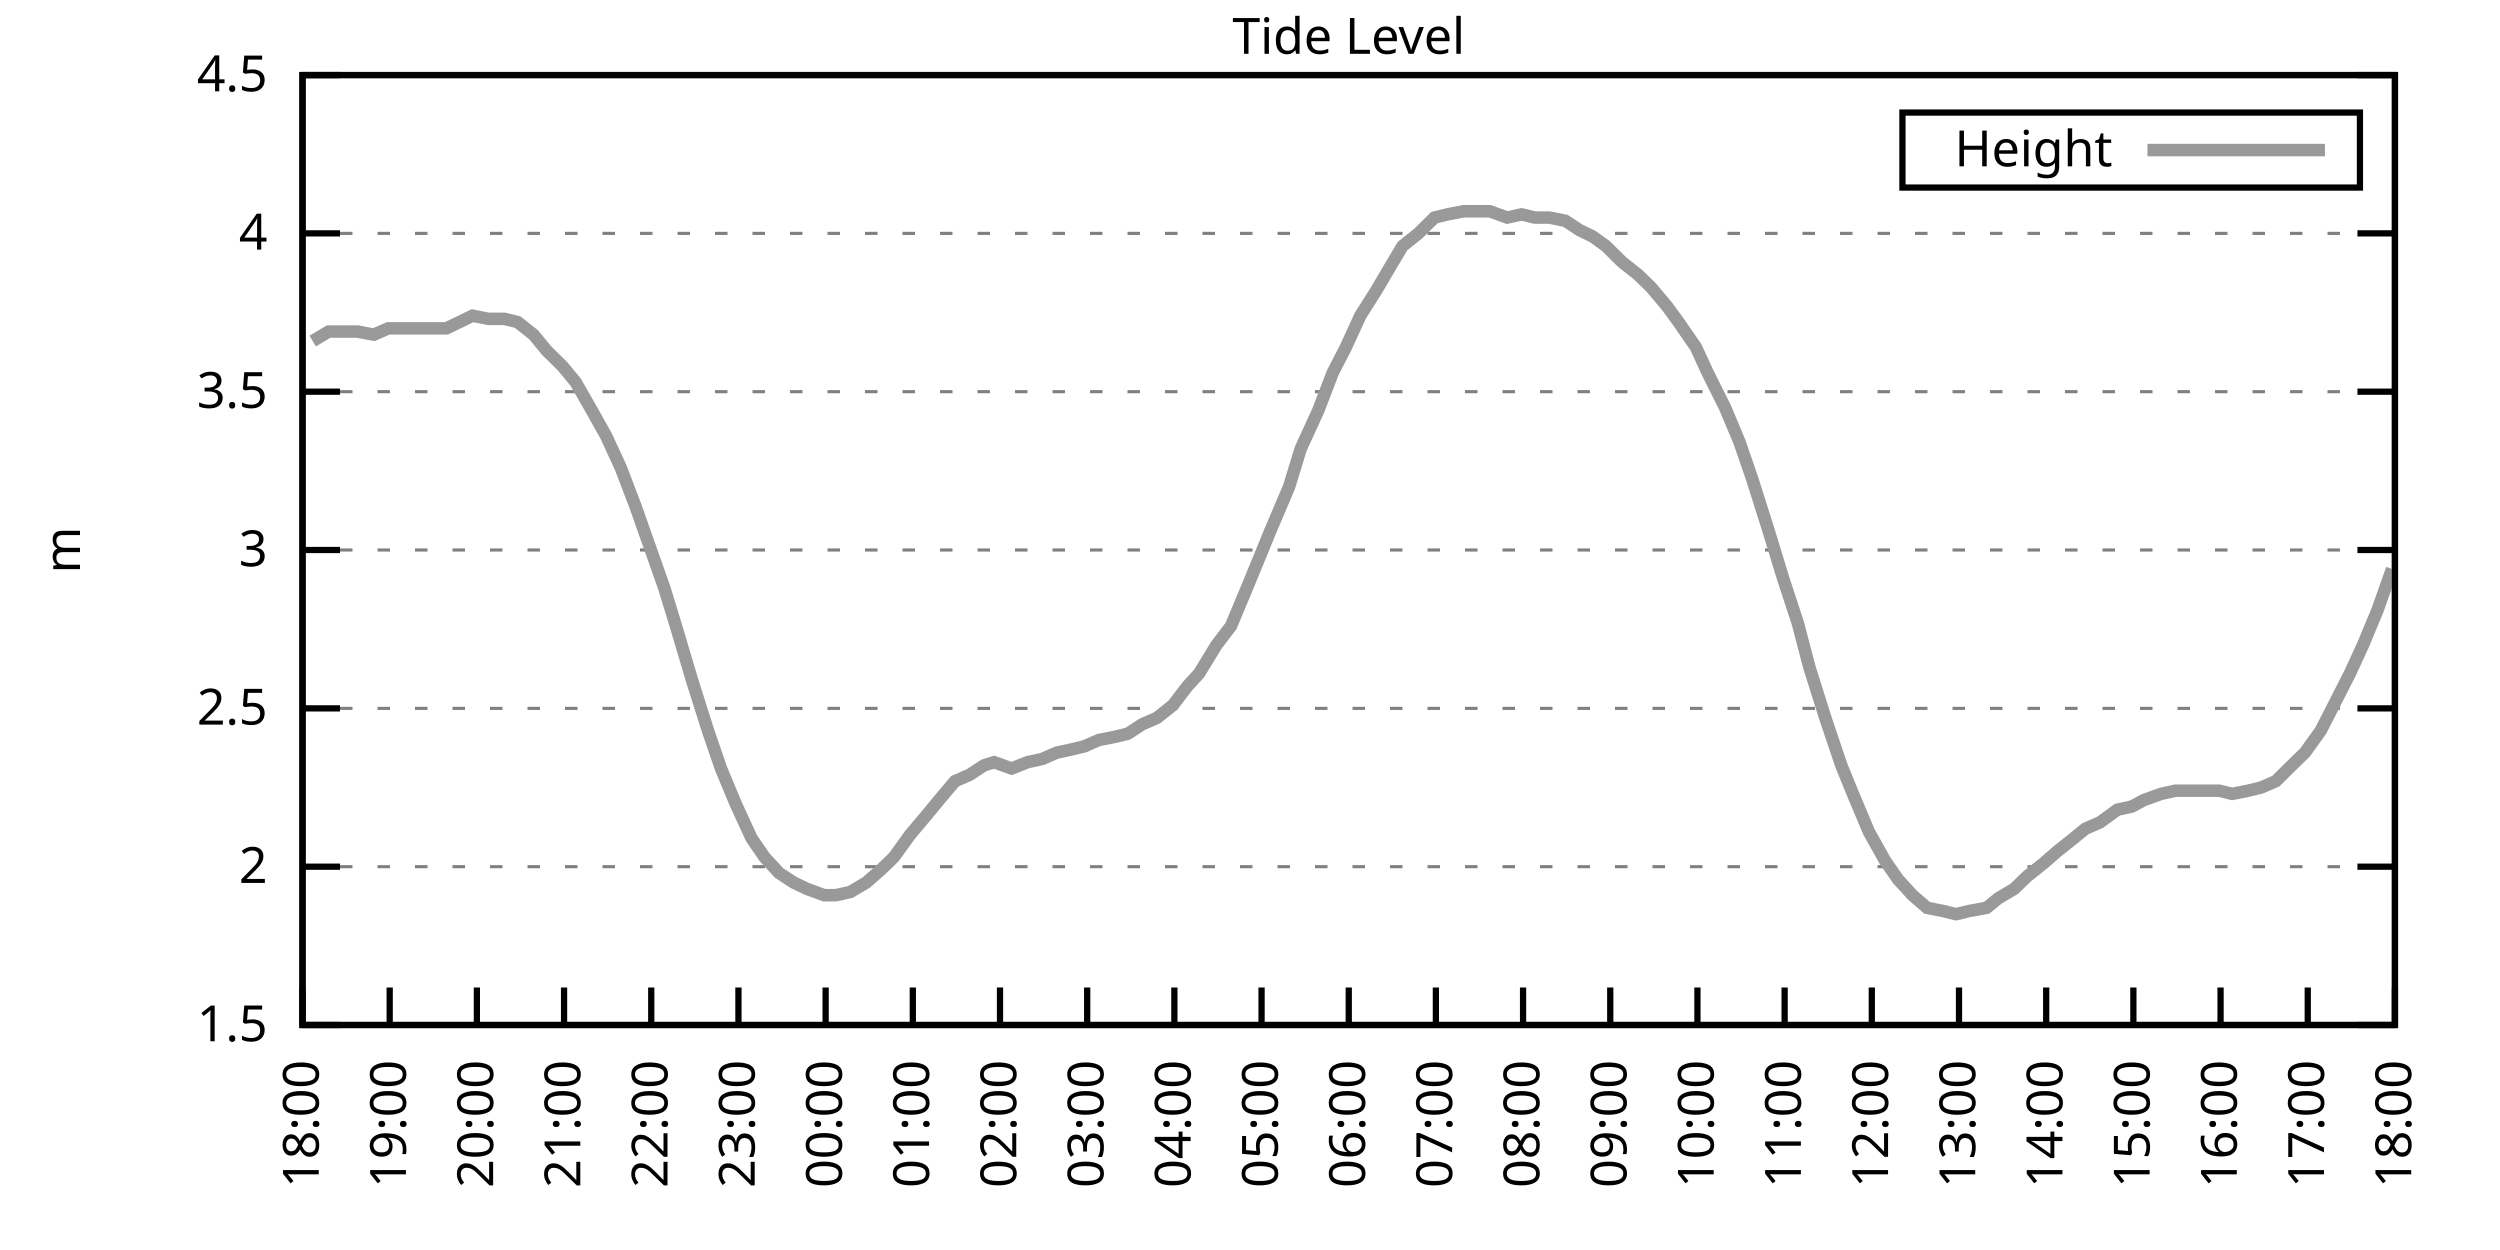
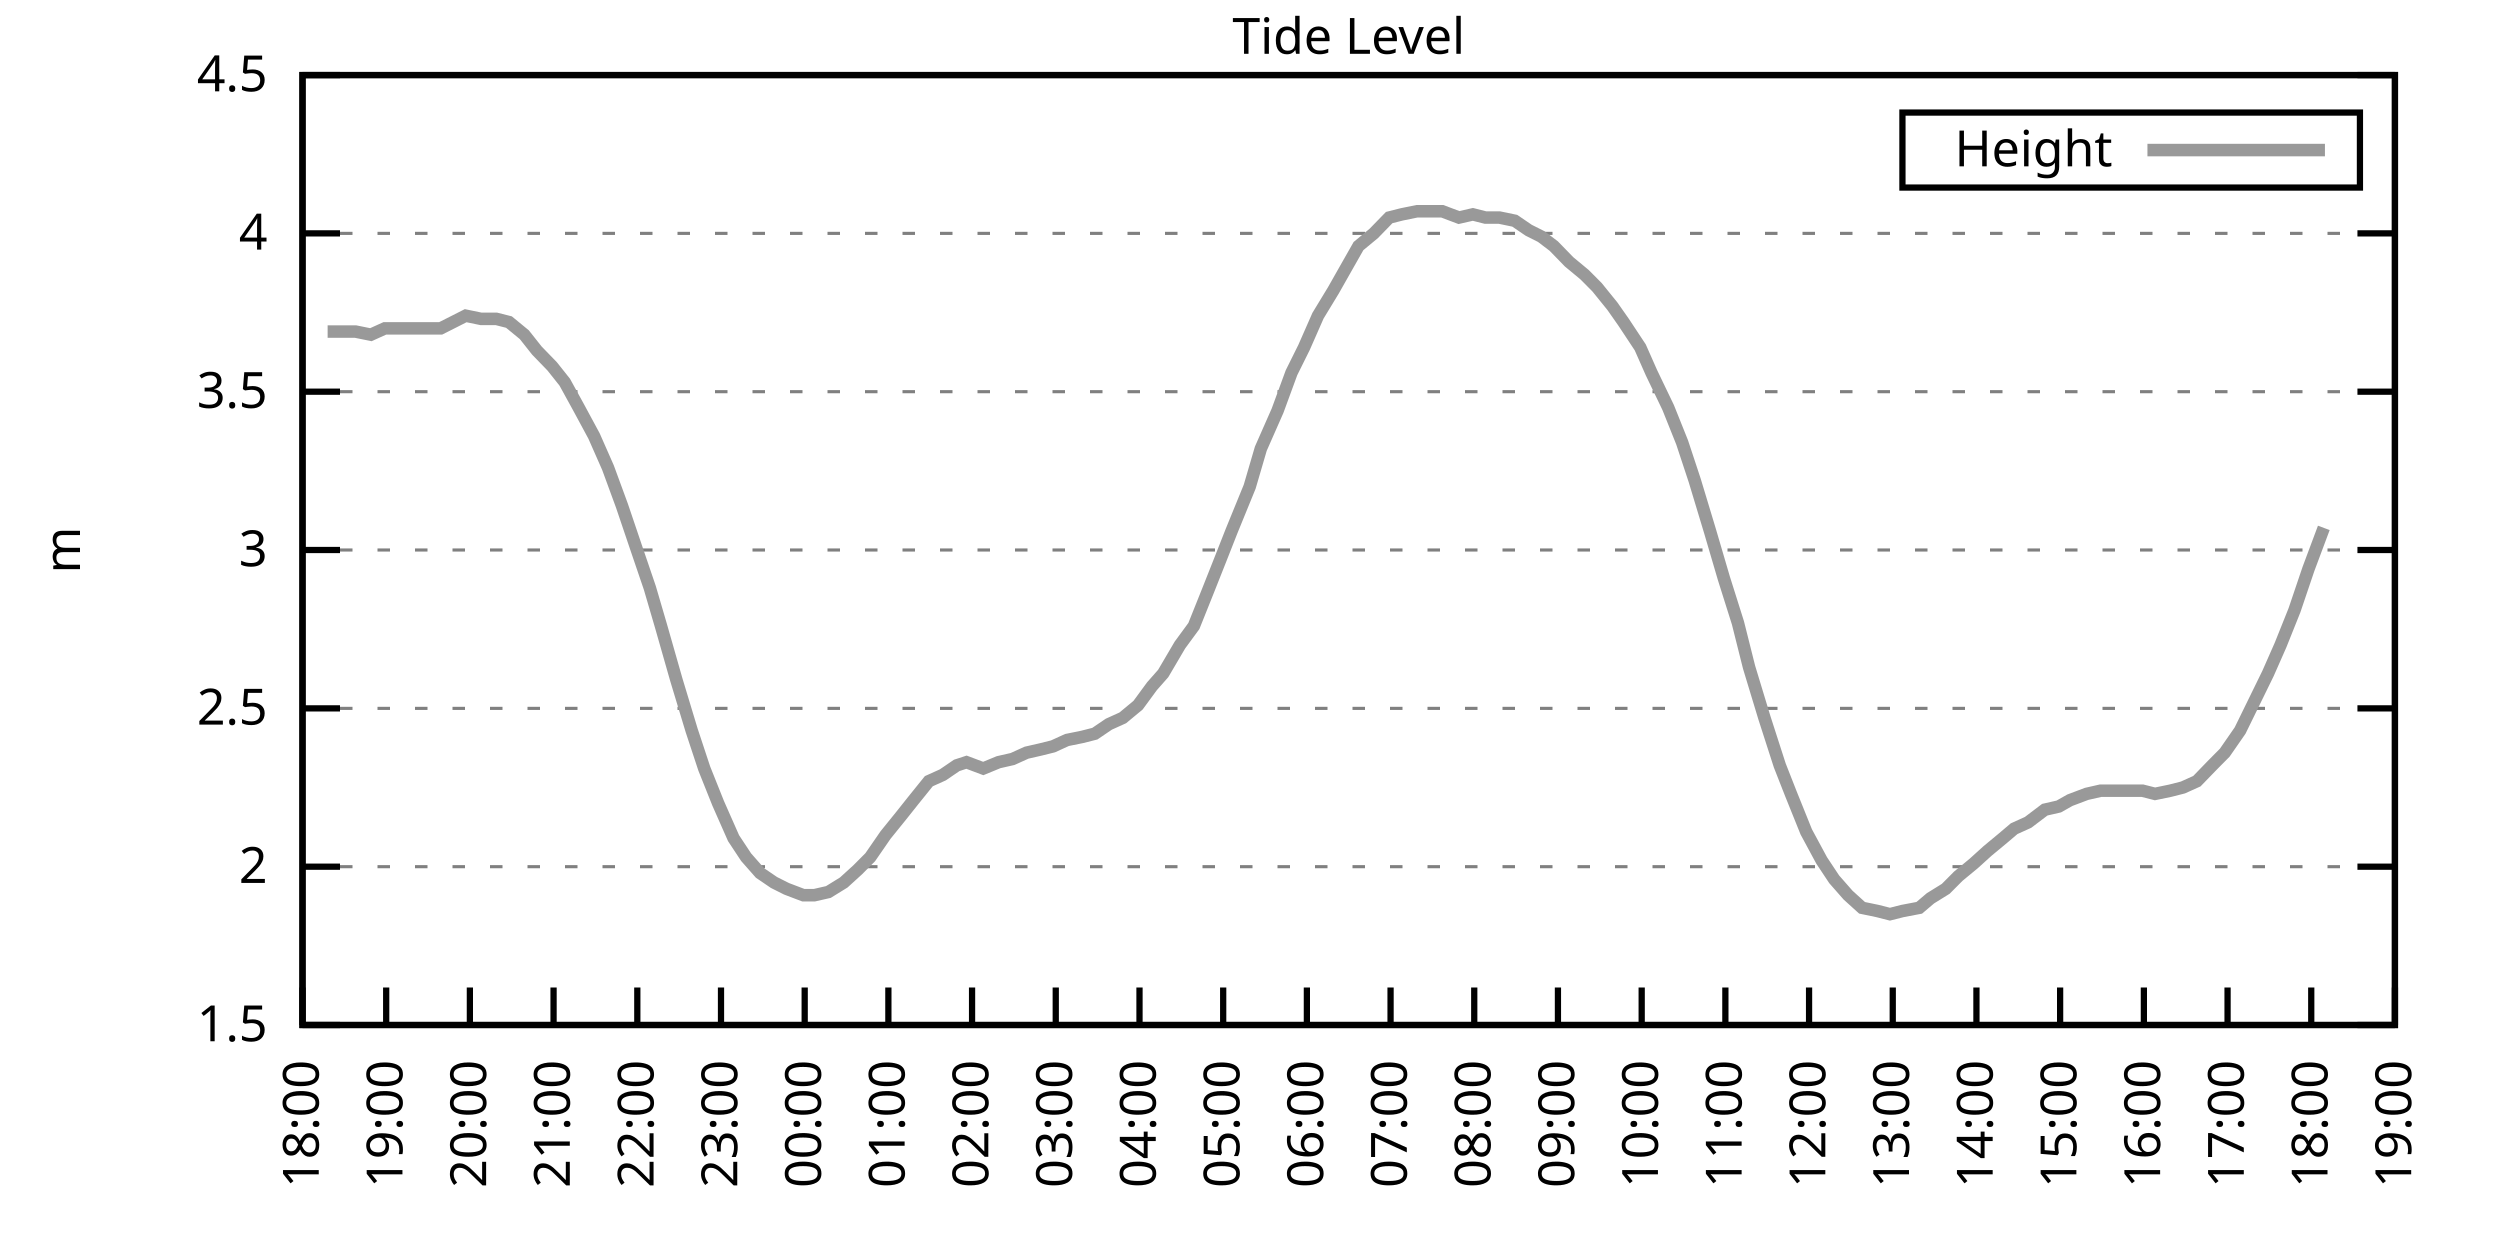
<svg xmlns="http://www.w3.org/2000/svg" xmlns:xlink="http://www.w3.org/1999/xlink" width="400" height="200" viewBox="0 0 400 200">
  <g id="gnuplot_canvas">
    <rect x="0" y="0" width="400" height="200" fill="none" />
    <defs>
      <circle id="gpDot" r="0.5" stroke-width="0.5" stroke="currentColor" />
      <path id="gpPt0" stroke-width="0.333" stroke="currentColor" d="M-1,0 h2 M0,-1 v2" />
      <path id="gpPt1" stroke-width="0.333" stroke="currentColor" d="M-1,-1 L1,1 M1,-1 L-1,1" />
      <path id="gpPt2" stroke-width="0.333" stroke="currentColor" d="M-1,0 L1,0 M0,-1 L0,1 M-1,-1 L1,1 M-1,1 L1,-1" />
      <rect id="gpPt3" stroke-width="0.333" stroke="currentColor" x="-1" y="-1" width="2" height="2" />
      <rect id="gpPt4" stroke-width="0.333" stroke="currentColor" fill="currentColor" x="-1" y="-1" width="2" height="2" />
      <circle id="gpPt5" stroke-width="0.333" stroke="currentColor" cx="0" cy="0" r="1" />
      <use xlink:href="#gpPt5" id="gpPt6" fill="currentColor" stroke="none" />
      <path id="gpPt7" stroke-width="0.333" stroke="currentColor" d="M0,-1.33 L-1.33,0.67 L1.33,0.67 z" />
      <use xlink:href="#gpPt7" id="gpPt8" fill="currentColor" stroke="none" />
      <use xlink:href="#gpPt7" id="gpPt9" stroke="currentColor" transform="rotate(180)" />
      <use xlink:href="#gpPt9" id="gpPt10" fill="currentColor" stroke="none" />
      <use xlink:href="#gpPt3" id="gpPt11" stroke="currentColor" transform="rotate(45)" />
      <use xlink:href="#gpPt11" id="gpPt12" fill="currentColor" stroke="none" />
      <path id="gpPt13" stroke-width="0.333" stroke="currentColor" d="M0,1.330 L1.265,0.411 L0.782,-1.067 L-0.782,-1.076 L-1.265,0.411 z" />
      <use xlink:href="#gpPt13" id="gpPt14" fill="currentColor" stroke="none" />
      <filter id="textbox" filterUnits="objectBoundingBox" x="0" y="0" height="1" width="1">
        <feFlood flood-color="white" flood-opacity="1" result="bgnd" />
        <feComposite in="SourceGraphic" in2="bgnd" operator="atop" />
      </filter>
      <filter id="greybox" filterUnits="objectBoundingBox" x="0" y="0" height="1" width="1">
        <feFlood flood-color="lightgrey" flood-opacity="1" result="grey" />
        <feComposite in="SourceGraphic" in2="grey" operator="atop" />
      </filter>
    </defs>
    <g fill="none" color="white" stroke="currentColor" stroke-width="1.00" stroke-linecap="butt" stroke-linejoin="miter">
</g>
    <g fill="none" color="black" stroke="currentColor" stroke-width="1.00" stroke-linecap="butt" stroke-linejoin="miter">
      <g stroke="none" shape-rendering="crispEdges">
        <polygon fill="rgb(255, 255, 255)" points="48.40,164.00 383.18,164.00 383.18,12.02 48.40,12.02 " />
      </g>
    </g>
    <g fill="none" color="black" stroke="currentColor" stroke-width="1.00" stroke-linecap="butt" stroke-linejoin="miter">
</g>
    <g fill="none" color="black" stroke="black" stroke-width="0.50" stroke-linecap="butt" stroke-linejoin="miter">
</g>
    <g fill="none" color="gray" stroke="currentColor" stroke-width="0.50" stroke-linecap="butt" stroke-linejoin="miter">
      <path stroke="gray" stroke-dasharray="2,4" class="gridline" d="M48.40,164.00 L383.19,164.00  " />
    </g>
    <g fill="none" color="gray" stroke="gray" stroke-width="1.00" stroke-linecap="butt" stroke-linejoin="miter">
</g>
    <g fill="none" color="black" stroke="currentColor" stroke-width="1.00" stroke-linecap="butt" stroke-linejoin="miter">
      <path stroke="black" d="M48.40,164.00 L54.40,164.00 M383.19,164.00 L377.19,164.00  " />
      <g transform="translate(42.80,166.60)" stroke="none" fill="black" font-family="Sans" font-size="8.00" text-anchor="end">
        <text>
          <tspan font-family="Sans"> 1.5</tspan>
        </text>
      </g>
    </g>
    <g fill="none" color="black" stroke="currentColor" stroke-width="1.00" stroke-linecap="butt" stroke-linejoin="miter">
</g>
    <g fill="none" color="black" stroke="black" stroke-width="0.50" stroke-linecap="butt" stroke-linejoin="miter">
</g>
    <g fill="none" color="gray" stroke="currentColor" stroke-width="0.50" stroke-linecap="butt" stroke-linejoin="miter">
      <path stroke="gray" stroke-dasharray="2,4" class="gridline" d="M48.40,138.67 L383.19,138.67  " />
    </g>
    <g fill="none" color="gray" stroke="gray" stroke-width="1.00" stroke-linecap="butt" stroke-linejoin="miter">
</g>
    <g fill="none" color="black" stroke="currentColor" stroke-width="1.00" stroke-linecap="butt" stroke-linejoin="miter">
      <path stroke="black" d="M48.40,138.67 L54.40,138.67 M383.19,138.67 L377.19,138.67  " />
      <g transform="translate(42.80,141.27)" stroke="none" fill="black" font-family="Sans" font-size="8.00" text-anchor="end">
        <text>
          <tspan font-family="Sans"> 2</tspan>
        </text>
      </g>
    </g>
    <g fill="none" color="black" stroke="currentColor" stroke-width="1.00" stroke-linecap="butt" stroke-linejoin="miter">
</g>
    <g fill="none" color="black" stroke="black" stroke-width="0.50" stroke-linecap="butt" stroke-linejoin="miter">
</g>
    <g fill="none" color="gray" stroke="currentColor" stroke-width="0.50" stroke-linecap="butt" stroke-linejoin="miter">
      <path stroke="gray" stroke-dasharray="2,4" class="gridline" d="M48.40,113.34 L383.19,113.34  " />
    </g>
    <g fill="none" color="gray" stroke="gray" stroke-width="1.00" stroke-linecap="butt" stroke-linejoin="miter">
</g>
    <g fill="none" color="black" stroke="currentColor" stroke-width="1.00" stroke-linecap="butt" stroke-linejoin="miter">
      <path stroke="black" d="M48.40,113.34 L54.40,113.34 M383.19,113.34 L377.19,113.34  " />
      <g transform="translate(42.80,115.94)" stroke="none" fill="black" font-family="Sans" font-size="8.00" text-anchor="end">
        <text>
          <tspan font-family="Sans"> 2.5</tspan>
        </text>
      </g>
    </g>
    <g fill="none" color="black" stroke="currentColor" stroke-width="1.00" stroke-linecap="butt" stroke-linejoin="miter">
</g>
    <g fill="none" color="black" stroke="black" stroke-width="0.50" stroke-linecap="butt" stroke-linejoin="miter">
</g>
    <g fill="none" color="gray" stroke="currentColor" stroke-width="0.50" stroke-linecap="butt" stroke-linejoin="miter">
      <path stroke="gray" stroke-dasharray="2,4" class="gridline" d="M48.40,88.00 L383.19,88.00  " />
    </g>
    <g fill="none" color="gray" stroke="gray" stroke-width="1.00" stroke-linecap="butt" stroke-linejoin="miter">
</g>
    <g fill="none" color="black" stroke="currentColor" stroke-width="1.00" stroke-linecap="butt" stroke-linejoin="miter">
      <path stroke="black" d="M48.40,88.00 L54.40,88.00 M383.19,88.00 L377.19,88.00  " />
      <g transform="translate(42.80,90.60)" stroke="none" fill="black" font-family="Sans" font-size="8.00" text-anchor="end">
        <text>
          <tspan font-family="Sans"> 3</tspan>
        </text>
      </g>
    </g>
    <g fill="none" color="black" stroke="currentColor" stroke-width="1.00" stroke-linecap="butt" stroke-linejoin="miter">
</g>
    <g fill="none" color="black" stroke="black" stroke-width="0.50" stroke-linecap="butt" stroke-linejoin="miter">
</g>
    <g fill="none" color="gray" stroke="currentColor" stroke-width="0.50" stroke-linecap="butt" stroke-linejoin="miter">
      <path stroke="gray" stroke-dasharray="2,4" class="gridline" d="M48.40,62.67 L383.19,62.67  " />
    </g>
    <g fill="none" color="gray" stroke="gray" stroke-width="1.00" stroke-linecap="butt" stroke-linejoin="miter">
</g>
    <g fill="none" color="black" stroke="currentColor" stroke-width="1.00" stroke-linecap="butt" stroke-linejoin="miter">
      <path stroke="black" d="M48.40,62.67 L54.40,62.67 M383.19,62.67 L377.19,62.67  " />
      <g transform="translate(42.80,65.27)" stroke="none" fill="black" font-family="Sans" font-size="8.00" text-anchor="end">
        <text>
          <tspan font-family="Sans"> 3.5</tspan>
        </text>
      </g>
    </g>
    <g fill="none" color="black" stroke="currentColor" stroke-width="1.00" stroke-linecap="butt" stroke-linejoin="miter">
</g>
    <g fill="none" color="black" stroke="black" stroke-width="0.50" stroke-linecap="butt" stroke-linejoin="miter">
</g>
    <g fill="none" color="gray" stroke="currentColor" stroke-width="0.50" stroke-linecap="butt" stroke-linejoin="miter">
      <path stroke="gray" stroke-dasharray="2,4" class="gridline" d="M48.40,37.34 L383.19,37.34  " />
    </g>
    <g fill="none" color="gray" stroke="gray" stroke-width="1.00" stroke-linecap="butt" stroke-linejoin="miter">
</g>
    <g fill="none" color="black" stroke="currentColor" stroke-width="1.00" stroke-linecap="butt" stroke-linejoin="miter">
      <path stroke="black" d="M48.40,37.34 L54.40,37.34 M383.19,37.34 L377.19,37.34  " />
      <g transform="translate(42.80,39.94)" stroke="none" fill="black" font-family="Sans" font-size="8.00" text-anchor="end">
        <text>
          <tspan font-family="Sans"> 4</tspan>
        </text>
      </g>
    </g>
    <g fill="none" color="black" stroke="currentColor" stroke-width="1.00" stroke-linecap="butt" stroke-linejoin="miter">
</g>
    <g fill="none" color="black" stroke="black" stroke-width="0.50" stroke-linecap="butt" stroke-linejoin="miter">
</g>
    <g fill="none" color="gray" stroke="currentColor" stroke-width="0.50" stroke-linecap="butt" stroke-linejoin="miter">
      <path stroke="gray" stroke-dasharray="2,4" class="gridline" d="M48.40,12.01 L383.19,12.01  " />
    </g>
    <g fill="none" color="gray" stroke="gray" stroke-width="1.00" stroke-linecap="butt" stroke-linejoin="miter">
</g>
    <g fill="none" color="black" stroke="currentColor" stroke-width="1.00" stroke-linecap="butt" stroke-linejoin="miter">
      <path stroke="black" d="M48.40,12.01 L54.40,12.01 M383.19,12.01 L377.19,12.01  " />
      <g transform="translate(42.80,14.61)" stroke="none" fill="black" font-family="Sans" font-size="8.00" text-anchor="end">
        <text>
          <tspan font-family="Sans"> 4.5</tspan>
        </text>
      </g>
    </g>
    <g fill="none" color="black" stroke="currentColor" stroke-width="1.00" stroke-linecap="butt" stroke-linejoin="miter">
      <path stroke="black" d="M48.40,164.00 L48.40,158.00  " />
      <g transform="translate(51.00,169.60) rotate(270.00)" stroke="none" fill="black" font-family="Sans" font-size="8.00" text-anchor="end">
        <text>
          <tspan font-family="Sans">18:00</tspan>
        </text>
      </g>
    </g>
    <g fill="none" color="black" stroke="currentColor" stroke-width="1.00" stroke-linecap="butt" stroke-linejoin="miter">
-       <path stroke="black" d="M62.35,164.00 L62.35,158.00  " />
-       <g transform="translate(64.95,169.60) rotate(270.00)" stroke="none" fill="black" font-family="Sans" font-size="8.00" text-anchor="end">
+       <path stroke="black" d="M61.79,164.00 L61.79,158.00  " />
+       <g transform="translate(64.39,169.60) rotate(270.00)" stroke="none" fill="black" font-family="Sans" font-size="8.00" text-anchor="end">
        <text>
          <tspan font-family="Sans">19:00</tspan>
        </text>
      </g>
    </g>
    <g fill="none" color="black" stroke="currentColor" stroke-width="1.00" stroke-linecap="butt" stroke-linejoin="miter">
-       <path stroke="black" d="M76.30,164.00 L76.30,158.00  " />
-       <g transform="translate(78.90,169.60) rotate(270.00)" stroke="none" fill="black" font-family="Sans" font-size="8.00" text-anchor="end">
+       <path stroke="black" d="M75.18,164.00 L75.18,158.00  " />
+       <g transform="translate(77.78,169.60) rotate(270.00)" stroke="none" fill="black" font-family="Sans" font-size="8.00" text-anchor="end">
        <text>
          <tspan font-family="Sans">20:00</tspan>
        </text>
      </g>
    </g>
    <g fill="none" color="black" stroke="currentColor" stroke-width="1.00" stroke-linecap="butt" stroke-linejoin="miter">
-       <path stroke="black" d="M90.25,164.00 L90.25,158.00  " />
-       <g transform="translate(92.85,169.60) rotate(270.00)" stroke="none" fill="black" font-family="Sans" font-size="8.00" text-anchor="end">
+       <path stroke="black" d="M88.57,164.00 L88.57,158.00  " />
+       <g transform="translate(91.17,169.60) rotate(270.00)" stroke="none" fill="black" font-family="Sans" font-size="8.00" text-anchor="end">
        <text>
          <tspan font-family="Sans">21:00</tspan>
        </text>
      </g>
    </g>
    <g fill="none" color="black" stroke="currentColor" stroke-width="1.00" stroke-linecap="butt" stroke-linejoin="miter">
-       <path stroke="black" d="M104.20,164.00 L104.20,158.00  " />
-       <g transform="translate(106.80,169.60) rotate(270.00)" stroke="none" fill="black" font-family="Sans" font-size="8.00" text-anchor="end">
+       <path stroke="black" d="M101.97,164.00 L101.97,158.00  " />
+       <g transform="translate(104.57,169.60) rotate(270.00)" stroke="none" fill="black" font-family="Sans" font-size="8.00" text-anchor="end">
        <text>
          <tspan font-family="Sans">22:00</tspan>
        </text>
      </g>
    </g>
    <g fill="none" color="black" stroke="currentColor" stroke-width="1.00" stroke-linecap="butt" stroke-linejoin="miter">
-       <path stroke="black" d="M118.15,164.00 L118.15,158.00  " />
-       <g transform="translate(120.75,169.60) rotate(270.00)" stroke="none" fill="black" font-family="Sans" font-size="8.00" text-anchor="end">
+       <path stroke="black" d="M115.36,164.00 L115.36,158.00  " />
+       <g transform="translate(117.96,169.60) rotate(270.00)" stroke="none" fill="black" font-family="Sans" font-size="8.00" text-anchor="end">
        <text>
          <tspan font-family="Sans">23:00</tspan>
        </text>
      </g>
    </g>
    <g fill="none" color="black" stroke="currentColor" stroke-width="1.00" stroke-linecap="butt" stroke-linejoin="miter">
-       <path stroke="black" d="M132.10,164.00 L132.10,158.00  " />
-       <g transform="translate(134.70,169.60) rotate(270.00)" stroke="none" fill="black" font-family="Sans" font-size="8.00" text-anchor="end">
+       <path stroke="black" d="M128.75,164.00 L128.75,158.00  " />
+       <g transform="translate(131.35,169.60) rotate(270.00)" stroke="none" fill="black" font-family="Sans" font-size="8.00" text-anchor="end">
        <text>
          <tspan font-family="Sans">00:00</tspan>
        </text>
      </g>
    </g>
    <g fill="none" color="black" stroke="currentColor" stroke-width="1.00" stroke-linecap="butt" stroke-linejoin="miter">
-       <path stroke="black" d="M146.05,164.00 L146.05,158.00  " />
-       <g transform="translate(148.65,169.60) rotate(270.00)" stroke="none" fill="black" font-family="Sans" font-size="8.00" text-anchor="end">
+       <path stroke="black" d="M142.14,164.00 L142.14,158.00  " />
+       <g transform="translate(144.74,169.60) rotate(270.00)" stroke="none" fill="black" font-family="Sans" font-size="8.00" text-anchor="end">
        <text>
          <tspan font-family="Sans">01:00</tspan>
        </text>
      </g>
    </g>
    <g fill="none" color="black" stroke="currentColor" stroke-width="1.00" stroke-linecap="butt" stroke-linejoin="miter">
-       <path stroke="black" d="M160.00,164.00 L160.00,158.00  " />
-       <g transform="translate(162.60,169.60) rotate(270.00)" stroke="none" fill="black" font-family="Sans" font-size="8.00" text-anchor="end">
+       <path stroke="black" d="M155.53,164.00 L155.53,158.00  " />
+       <g transform="translate(158.13,169.60) rotate(270.00)" stroke="none" fill="black" font-family="Sans" font-size="8.00" text-anchor="end">
        <text>
          <tspan font-family="Sans">02:00</tspan>
        </text>
      </g>
    </g>
    <g fill="none" color="black" stroke="currentColor" stroke-width="1.00" stroke-linecap="butt" stroke-linejoin="miter">
-       <path stroke="black" d="M173.95,164.00 L173.95,158.00  " />
-       <g transform="translate(176.55,169.60) rotate(270.00)" stroke="none" fill="black" font-family="Sans" font-size="8.00" text-anchor="end">
+       <path stroke="black" d="M168.92,164.00 L168.92,158.00  " />
+       <g transform="translate(171.52,169.60) rotate(270.00)" stroke="none" fill="black" font-family="Sans" font-size="8.00" text-anchor="end">
        <text>
          <tspan font-family="Sans">03:00</tspan>
        </text>
      </g>
    </g>
    <g fill="none" color="black" stroke="currentColor" stroke-width="1.00" stroke-linecap="butt" stroke-linejoin="miter">
-       <path stroke="black" d="M187.90,164.00 L187.90,158.00  " />
-       <g transform="translate(190.50,169.60) rotate(270.00)" stroke="none" fill="black" font-family="Sans" font-size="8.00" text-anchor="end">
+       <path stroke="black" d="M182.32,164.00 L182.32,158.00  " />
+       <g transform="translate(184.92,169.60) rotate(270.00)" stroke="none" fill="black" font-family="Sans" font-size="8.00" text-anchor="end">
        <text>
          <tspan font-family="Sans">04:00</tspan>
        </text>
      </g>
    </g>
    <g fill="none" color="black" stroke="currentColor" stroke-width="1.00" stroke-linecap="butt" stroke-linejoin="miter">
-       <path stroke="black" d="M201.85,164.00 L201.85,158.00  " />
-       <g transform="translate(204.45,169.60) rotate(270.00)" stroke="none" fill="black" font-family="Sans" font-size="8.00" text-anchor="end">
+       <path stroke="black" d="M195.71,164.00 L195.71,158.00  " />
+       <g transform="translate(198.31,169.60) rotate(270.00)" stroke="none" fill="black" font-family="Sans" font-size="8.00" text-anchor="end">
        <text>
          <tspan font-family="Sans">05:00</tspan>
        </text>
      </g>
    </g>
    <g fill="none" color="black" stroke="currentColor" stroke-width="1.00" stroke-linecap="butt" stroke-linejoin="miter">
-       <path stroke="black" d="M215.80,164.00 L215.80,158.00  " />
-       <g transform="translate(218.40,169.60) rotate(270.00)" stroke="none" fill="black" font-family="Sans" font-size="8.00" text-anchor="end">
+       <path stroke="black" d="M209.10,164.00 L209.10,158.00  " />
+       <g transform="translate(211.70,169.60) rotate(270.00)" stroke="none" fill="black" font-family="Sans" font-size="8.00" text-anchor="end">
        <text>
          <tspan font-family="Sans">06:00</tspan>
        </text>
      </g>
    </g>
    <g fill="none" color="black" stroke="currentColor" stroke-width="1.00" stroke-linecap="butt" stroke-linejoin="miter">
-       <path stroke="black" d="M229.74,164.00 L229.74,158.00  " />
-       <g transform="translate(232.34,169.60) rotate(270.00)" stroke="none" fill="black" font-family="Sans" font-size="8.00" text-anchor="end">
+       <path stroke="black" d="M222.49,164.00 L222.49,158.00  " />
+       <g transform="translate(225.09,169.60) rotate(270.00)" stroke="none" fill="black" font-family="Sans" font-size="8.00" text-anchor="end">
        <text>
          <tspan font-family="Sans">07:00</tspan>
        </text>
      </g>
    </g>
    <g fill="none" color="black" stroke="currentColor" stroke-width="1.00" stroke-linecap="butt" stroke-linejoin="miter">
-       <path stroke="black" d="M243.69,164.00 L243.69,158.00  " />
-       <g transform="translate(246.29,169.60) rotate(270.00)" stroke="none" fill="black" font-family="Sans" font-size="8.00" text-anchor="end">
+       <path stroke="black" d="M235.88,164.00 L235.88,158.00  " />
+       <g transform="translate(238.48,169.60) rotate(270.00)" stroke="none" fill="black" font-family="Sans" font-size="8.00" text-anchor="end">
        <text>
          <tspan font-family="Sans">08:00</tspan>
        </text>
      </g>
    </g>
    <g fill="none" color="black" stroke="currentColor" stroke-width="1.00" stroke-linecap="butt" stroke-linejoin="miter">
-       <path stroke="black" d="M257.64,164.00 L257.64,158.00  " />
-       <g transform="translate(260.24,169.60) rotate(270.00)" stroke="none" fill="black" font-family="Sans" font-size="8.00" text-anchor="end">
+       <path stroke="black" d="M249.27,164.00 L249.27,158.00  " />
+       <g transform="translate(251.87,169.60) rotate(270.00)" stroke="none" fill="black" font-family="Sans" font-size="8.00" text-anchor="end">
        <text>
          <tspan font-family="Sans">09:00</tspan>
        </text>
      </g>
    </g>
    <g fill="none" color="black" stroke="currentColor" stroke-width="1.00" stroke-linecap="butt" stroke-linejoin="miter">
-       <path stroke="black" d="M271.59,164.00 L271.59,158.00  " />
-       <g transform="translate(274.19,169.60) rotate(270.00)" stroke="none" fill="black" font-family="Sans" font-size="8.00" text-anchor="end">
+       <path stroke="black" d="M262.67,164.00 L262.67,158.00  " />
+       <g transform="translate(265.27,169.60) rotate(270.00)" stroke="none" fill="black" font-family="Sans" font-size="8.00" text-anchor="end">
        <text>
          <tspan font-family="Sans">10:00</tspan>
        </text>
      </g>
    </g>
    <g fill="none" color="black" stroke="currentColor" stroke-width="1.00" stroke-linecap="butt" stroke-linejoin="miter">
-       <path stroke="black" d="M285.54,164.00 L285.54,158.00  " />
-       <g transform="translate(288.14,169.60) rotate(270.00)" stroke="none" fill="black" font-family="Sans" font-size="8.00" text-anchor="end">
+       <path stroke="black" d="M276.06,164.00 L276.06,158.00  " />
+       <g transform="translate(278.66,169.60) rotate(270.00)" stroke="none" fill="black" font-family="Sans" font-size="8.00" text-anchor="end">
        <text>
          <tspan font-family="Sans">11:00</tspan>
        </text>
      </g>
    </g>
    <g fill="none" color="black" stroke="currentColor" stroke-width="1.00" stroke-linecap="butt" stroke-linejoin="miter">
-       <path stroke="black" d="M299.49,164.00 L299.49,158.00  " />
-       <g transform="translate(302.09,169.60) rotate(270.00)" stroke="none" fill="black" font-family="Sans" font-size="8.00" text-anchor="end">
+       <path stroke="black" d="M289.45,164.00 L289.45,158.00  " />
+       <g transform="translate(292.05,169.60) rotate(270.00)" stroke="none" fill="black" font-family="Sans" font-size="8.00" text-anchor="end">
        <text>
          <tspan font-family="Sans">12:00</tspan>
        </text>
      </g>
    </g>
    <g fill="none" color="black" stroke="currentColor" stroke-width="1.00" stroke-linecap="butt" stroke-linejoin="miter">
-       <path stroke="black" d="M313.44,164.00 L313.44,158.00  " />
-       <g transform="translate(316.04,169.60) rotate(270.00)" stroke="none" fill="black" font-family="Sans" font-size="8.00" text-anchor="end">
+       <path stroke="black" d="M302.84,164.00 L302.84,158.00  " />
+       <g transform="translate(305.44,169.60) rotate(270.00)" stroke="none" fill="black" font-family="Sans" font-size="8.00" text-anchor="end">
        <text>
          <tspan font-family="Sans">13:00</tspan>
        </text>
      </g>
    </g>
    <g fill="none" color="black" stroke="currentColor" stroke-width="1.00" stroke-linecap="butt" stroke-linejoin="miter">
-       <path stroke="black" d="M327.39,164.00 L327.39,158.00  " />
-       <g transform="translate(329.99,169.60) rotate(270.00)" stroke="none" fill="black" font-family="Sans" font-size="8.00" text-anchor="end">
+       <path stroke="black" d="M316.23,164.00 L316.23,158.00  " />
+       <g transform="translate(318.83,169.60) rotate(270.00)" stroke="none" fill="black" font-family="Sans" font-size="8.00" text-anchor="end">
        <text>
          <tspan font-family="Sans">14:00</tspan>
        </text>
      </g>
    </g>
    <g fill="none" color="black" stroke="currentColor" stroke-width="1.00" stroke-linecap="butt" stroke-linejoin="miter">
-       <path stroke="black" d="M341.34,164.00 L341.34,158.00  " />
-       <g transform="translate(343.94,169.60) rotate(270.00)" stroke="none" fill="black" font-family="Sans" font-size="8.00" text-anchor="end">
+       <path stroke="black" d="M329.62,164.00 L329.62,158.00  " />
+       <g transform="translate(332.22,169.60) rotate(270.00)" stroke="none" fill="black" font-family="Sans" font-size="8.00" text-anchor="end">
        <text>
          <tspan font-family="Sans">15:00</tspan>
        </text>
      </g>
    </g>
    <g fill="none" color="black" stroke="currentColor" stroke-width="1.00" stroke-linecap="butt" stroke-linejoin="miter">
-       <path stroke="black" d="M355.29,164.00 L355.29,158.00  " />
-       <g transform="translate(357.89,169.60) rotate(270.00)" stroke="none" fill="black" font-family="Sans" font-size="8.00" text-anchor="end">
+       <path stroke="black" d="M343.02,164.00 L343.02,158.00  " />
+       <g transform="translate(345.62,169.60) rotate(270.00)" stroke="none" fill="black" font-family="Sans" font-size="8.00" text-anchor="end">
        <text>
          <tspan font-family="Sans">16:00</tspan>
        </text>
      </g>
    </g>
    <g fill="none" color="black" stroke="currentColor" stroke-width="1.00" stroke-linecap="butt" stroke-linejoin="miter">
-       <path stroke="black" d="M369.24,164.00 L369.24,158.00  " />
-       <g transform="translate(371.84,169.60) rotate(270.00)" stroke="none" fill="black" font-family="Sans" font-size="8.00" text-anchor="end">
+       <path stroke="black" d="M356.41,164.00 L356.41,158.00  " />
+       <g transform="translate(359.01,169.60) rotate(270.00)" stroke="none" fill="black" font-family="Sans" font-size="8.00" text-anchor="end">
        <text>
          <tspan font-family="Sans">17:00</tspan>
+         </text>
+       </g>
+     </g>
+     <g fill="none" color="black" stroke="currentColor" stroke-width="1.00" stroke-linecap="butt" stroke-linejoin="miter">
+       <path stroke="black" d="M369.80,164.00 L369.80,158.00  " />
+       <g transform="translate(372.40,169.60) rotate(270.00)" stroke="none" fill="black" font-family="Sans" font-size="8.00" text-anchor="end">
+         <text>
+           <tspan font-family="Sans">18:00</tspan>
        </text>
      </g>
    </g>
    <g fill="none" color="black" stroke="currentColor" stroke-width="1.00" stroke-linecap="butt" stroke-linejoin="miter">
      <path stroke="black" d="M383.19,164.00 L383.19,158.00  " />
      <g transform="translate(385.79,169.60) rotate(270.00)" stroke="none" fill="black" font-family="Sans" font-size="8.00" text-anchor="end">
        <text>
-           <tspan font-family="Sans">18:00</tspan>
+           <tspan font-family="Sans">19:00</tspan>
        </text>
      </g>
    </g>
    <g fill="none" color="black" stroke="currentColor" stroke-width="1.00" stroke-linecap="butt" stroke-linejoin="miter">
</g>
    <g fill="none" color="black" stroke="currentColor" stroke-width="1.00" stroke-linecap="butt" stroke-linejoin="miter">
      <path stroke="black" d="M48.40,12.01 L48.40,164.00 L383.19,164.00 L383.19,12.01 L48.40,12.01 Z  " />
    </g>
    <g fill="none" color="black" stroke="currentColor" stroke-width="1.00" stroke-linecap="butt" stroke-linejoin="miter">
</g>
    <g fill="none" color="black" stroke="currentColor" stroke-width="1.00" stroke-linecap="butt" stroke-linejoin="miter">
      <path stroke="black" d="M304.39,30.01 L304.39,18.01 L377.59,18.01 L377.59,30.01 L304.39,30.01 Z  " />
    </g>
    <g id="Tide_level_plot_1">
      <g fill="none" color="white" stroke="black" stroke-width="2.00" stroke-linecap="butt" stroke-linejoin="miter">
</g>
      <g fill="none" color="black" stroke="currentColor" stroke-width="2.00" stroke-linecap="butt" stroke-linejoin="miter">
        <g transform="translate(337.99,26.61)" stroke="none" fill="black" font-family="Sans" font-size="8.00" text-anchor="end">
          <text>
            <tspan font-family="Sans">Height</tspan>
          </text>
        </g>
      </g>
      <g fill="none" color="black" stroke="currentColor" stroke-width="2.00" stroke-linecap="butt" stroke-linejoin="miter">
-         <path stroke="rgb(153, 153, 153)" d="M343.59,24.01 L371.99,24.01 M50.03,54.57 L52.58,53.05 L54.68,53.05 L57.23,53.05 L59.79,53.55 L62.12,52.54   L64.44,52.54 L66.53,52.54 L68.86,52.54 L71.42,52.54 L73.51,51.53 L75.60,50.51 L78.16,51.02 L80.72,51.02   L82.81,51.53 L85.37,53.55 L87.46,56.09 L90.02,58.62 L92.11,61.15 L94.43,65.21 L96.99,69.77 L99.32,74.83   L101.64,80.91 L103.97,87.50 L106.29,94.08 L108.15,100.16 L110.71,108.78 L113.27,116.88 L115.36,122.96 L117.68,128.54   L120.24,134.11 L122.33,137.15 L124.66,139.68 L126.98,141.20 L129.08,142.21 L131.87,143.23 L133.72,143.23 L136.05,142.72   L138.61,141.20 L140.93,139.17 L143.02,137.15 L145.58,133.60 L148.14,130.56 L150.23,128.03 L152.79,124.99 L155.11,123.98   L157.44,122.46 L159.07,121.95 L161.86,122.96 L164.41,121.95 L166.74,121.44 L169.06,120.43 L171.39,119.92 L173.48,119.42   L175.81,118.40 L178.36,117.90 L180.46,117.39 L182.78,115.87 L185.11,114.86 L187.66,112.83 L189.99,109.79 L191.85,107.76   L194.64,103.20 L196.96,100.16 L199.29,94.59 L201.38,89.52 L203.24,84.97 L206.26,77.87 L208.12,71.79 L210.91,65.71   L213.24,59.63 L215.33,55.58 L217.65,50.51 L220.21,46.46 L222.30,42.91 L224.40,39.37 L226.95,37.34 L229.51,34.81   L231.60,34.30 L234.16,33.80 L236.49,33.80 L238.35,33.80 L241.14,34.81 L243.46,34.30 L245.55,34.81 L247.88,34.81   L250.44,35.32 L252.76,36.84 L254.85,37.85 L256.95,39.37 L259.50,41.90 L262.06,43.93 L264.15,45.95 L266.71,48.99   L268.57,51.53 L271.36,55.58 L273.22,59.63 L276.01,65.21 L278.34,70.78 L280.43,76.86 L282.99,84.97 L285.31,92.56   L287.64,99.66 L289.50,106.75 L292.05,114.86 L294.61,122.46 L296.47,127.02 L299.03,133.10 L301.58,137.66 L303.68,140.69   L306.00,143.23 L308.33,145.25 L310.88,145.76 L312.98,146.27 L315.07,145.76 L317.86,145.25 L319.72,143.73 L322.28,142.21   L324.37,140.19 L326.93,138.16 L329.25,136.14 L331.81,134.11 L333.67,132.59 L335.99,131.58 L338.78,129.55 L341.11,129.04   L342.97,128.03 L345.76,127.02 L348.08,126.51 L349.94,126.51 L352.73,126.51 L355.06,126.51 L357.15,127.02 L359.71,126.51   L361.80,126.00 L364.13,124.99 L366.68,122.46 L368.78,120.43 L371.33,116.88 L373.66,112.32 L375.98,107.76 L378.08,103.20   L380.40,97.63 L382.73,91.04  " />
+         <path stroke="rgb(153, 153, 153)" d="M343.59,24.01 L371.99,24.01 M52.42,53.05 L54.43,53.05 L56.88,53.05 L59.34,53.55 L61.57,52.54 L63.80,52.54   L65.81,52.54 L68.04,52.54 L70.50,52.54 L72.50,51.53 L74.51,50.51 L76.97,51.02 L79.42,51.02 L81.43,51.53   L83.89,53.55 L85.90,56.09 L88.35,58.62 L90.36,61.15 L92.59,65.21 L95.05,69.77 L97.28,74.83 L99.51,80.91   L101.74,87.50 L103.98,94.08 L105.76,100.16 L108.22,108.78 L110.67,116.88 L112.68,122.96 L114.91,128.54 L117.37,134.11   L119.38,137.15 L121.61,139.68 L123.84,141.20 L125.85,142.21 L128.53,143.23 L130.31,143.23 L132.54,142.72 L135.00,141.20   L137.23,139.17 L139.24,137.15 L141.69,133.60 L144.15,130.56 L146.16,128.03 L148.61,124.99 L150.85,123.98 L153.08,122.46   L154.64,121.95 L157.32,122.96 L159.77,121.95 L162.01,121.44 L164.24,120.43 L166.47,119.92 L168.48,119.42 L170.71,118.40   L173.17,117.90 L175.17,117.39 L177.41,115.87 L179.64,114.86 L182.09,112.83 L184.32,109.79 L186.11,107.76 L188.79,103.20   L191.02,100.16 L193.25,94.59 L195.26,89.52 L197.05,84.97 L199.95,77.87 L201.73,71.79 L204.41,65.71 L206.64,59.63   L208.65,55.58 L210.88,50.51 L213.34,46.46 L215.35,42.91 L217.36,39.37 L219.81,37.34 L222.27,34.81 L224.28,34.30   L226.73,33.80 L228.96,33.80 L230.75,33.80 L233.43,34.81 L235.66,34.30 L237.67,34.81 L239.90,34.81 L242.36,35.32   L244.59,36.84 L246.60,37.85 L248.60,39.37 L251.06,41.90 L253.51,43.93 L255.52,45.95 L257.98,48.99 L259.76,51.53   L262.44,55.58 L264.23,59.63 L266.91,65.21 L269.14,70.78 L271.15,76.86 L273.60,84.97 L275.83,92.56 L278.07,99.66   L279.85,106.75 L282.31,114.86 L284.76,122.46 L286.55,127.02 L289.00,133.10 L291.46,137.66 L293.47,140.69 L295.70,143.23   L297.93,145.25 L300.39,145.76 L302.39,146.27 L304.40,145.76 L307.08,145.25 L308.87,143.73 L311.32,142.21 L313.33,140.19   L315.79,138.16 L318.02,136.14 L320.47,134.11 L322.26,132.59 L324.49,131.58 L327.17,129.55 L329.40,129.04 L331.19,128.03   L333.86,127.02 L336.10,126.51 L337.88,126.51 L340.56,126.51 L342.79,126.51 L344.80,127.02 L347.26,126.51 L349.26,126.00   L351.50,124.99 L353.95,122.46 L355.96,120.43 L358.42,116.88 L360.65,112.32 L362.88,107.76 L364.89,103.20 L367.12,97.63   L369.35,91.04 L371.81,84.46  " />
      </g>
    </g>
    <g fill="none" color="black" stroke="currentColor" stroke-width="2.00" stroke-linecap="butt" stroke-linejoin="miter">
</g>
    <g fill="none" color="black" stroke="black" stroke-width="1.00" stroke-linecap="butt" stroke-linejoin="miter">
</g>
    <g fill="none" color="black" stroke="currentColor" stroke-width="1.00" stroke-linecap="butt" stroke-linejoin="miter">
      <path stroke="black" d="M48.40,12.01 L48.40,164.00 L383.19,164.00 L383.19,12.01 L48.40,12.01 Z  " />
      <g transform="translate(12.80,88.01) rotate(270.00)" stroke="none" fill="black" font-family="Sans" font-size="8.00" text-anchor="middle">
        <text>
          <tspan font-family="Sans">m</tspan>
        </text>
      </g>
    </g>
    <g fill="none" color="black" stroke="currentColor" stroke-width="1.00" stroke-linecap="butt" stroke-linejoin="miter">
</g>
    <g fill="none" color="black" stroke="currentColor" stroke-width="1.00" stroke-linecap="butt" stroke-linejoin="miter">
      <g transform="translate(215.79,8.61)" stroke="none" fill="black" font-family="Sans" font-size="8.00" text-anchor="middle">
        <text>
          <tspan font-family="Sans">Tide Level</tspan>
        </text>
      </g>
    </g>
    <g fill="none" color="black" stroke="currentColor" stroke-width="1.00" stroke-linecap="butt" stroke-linejoin="miter">
</g>
  </g>
</svg>
